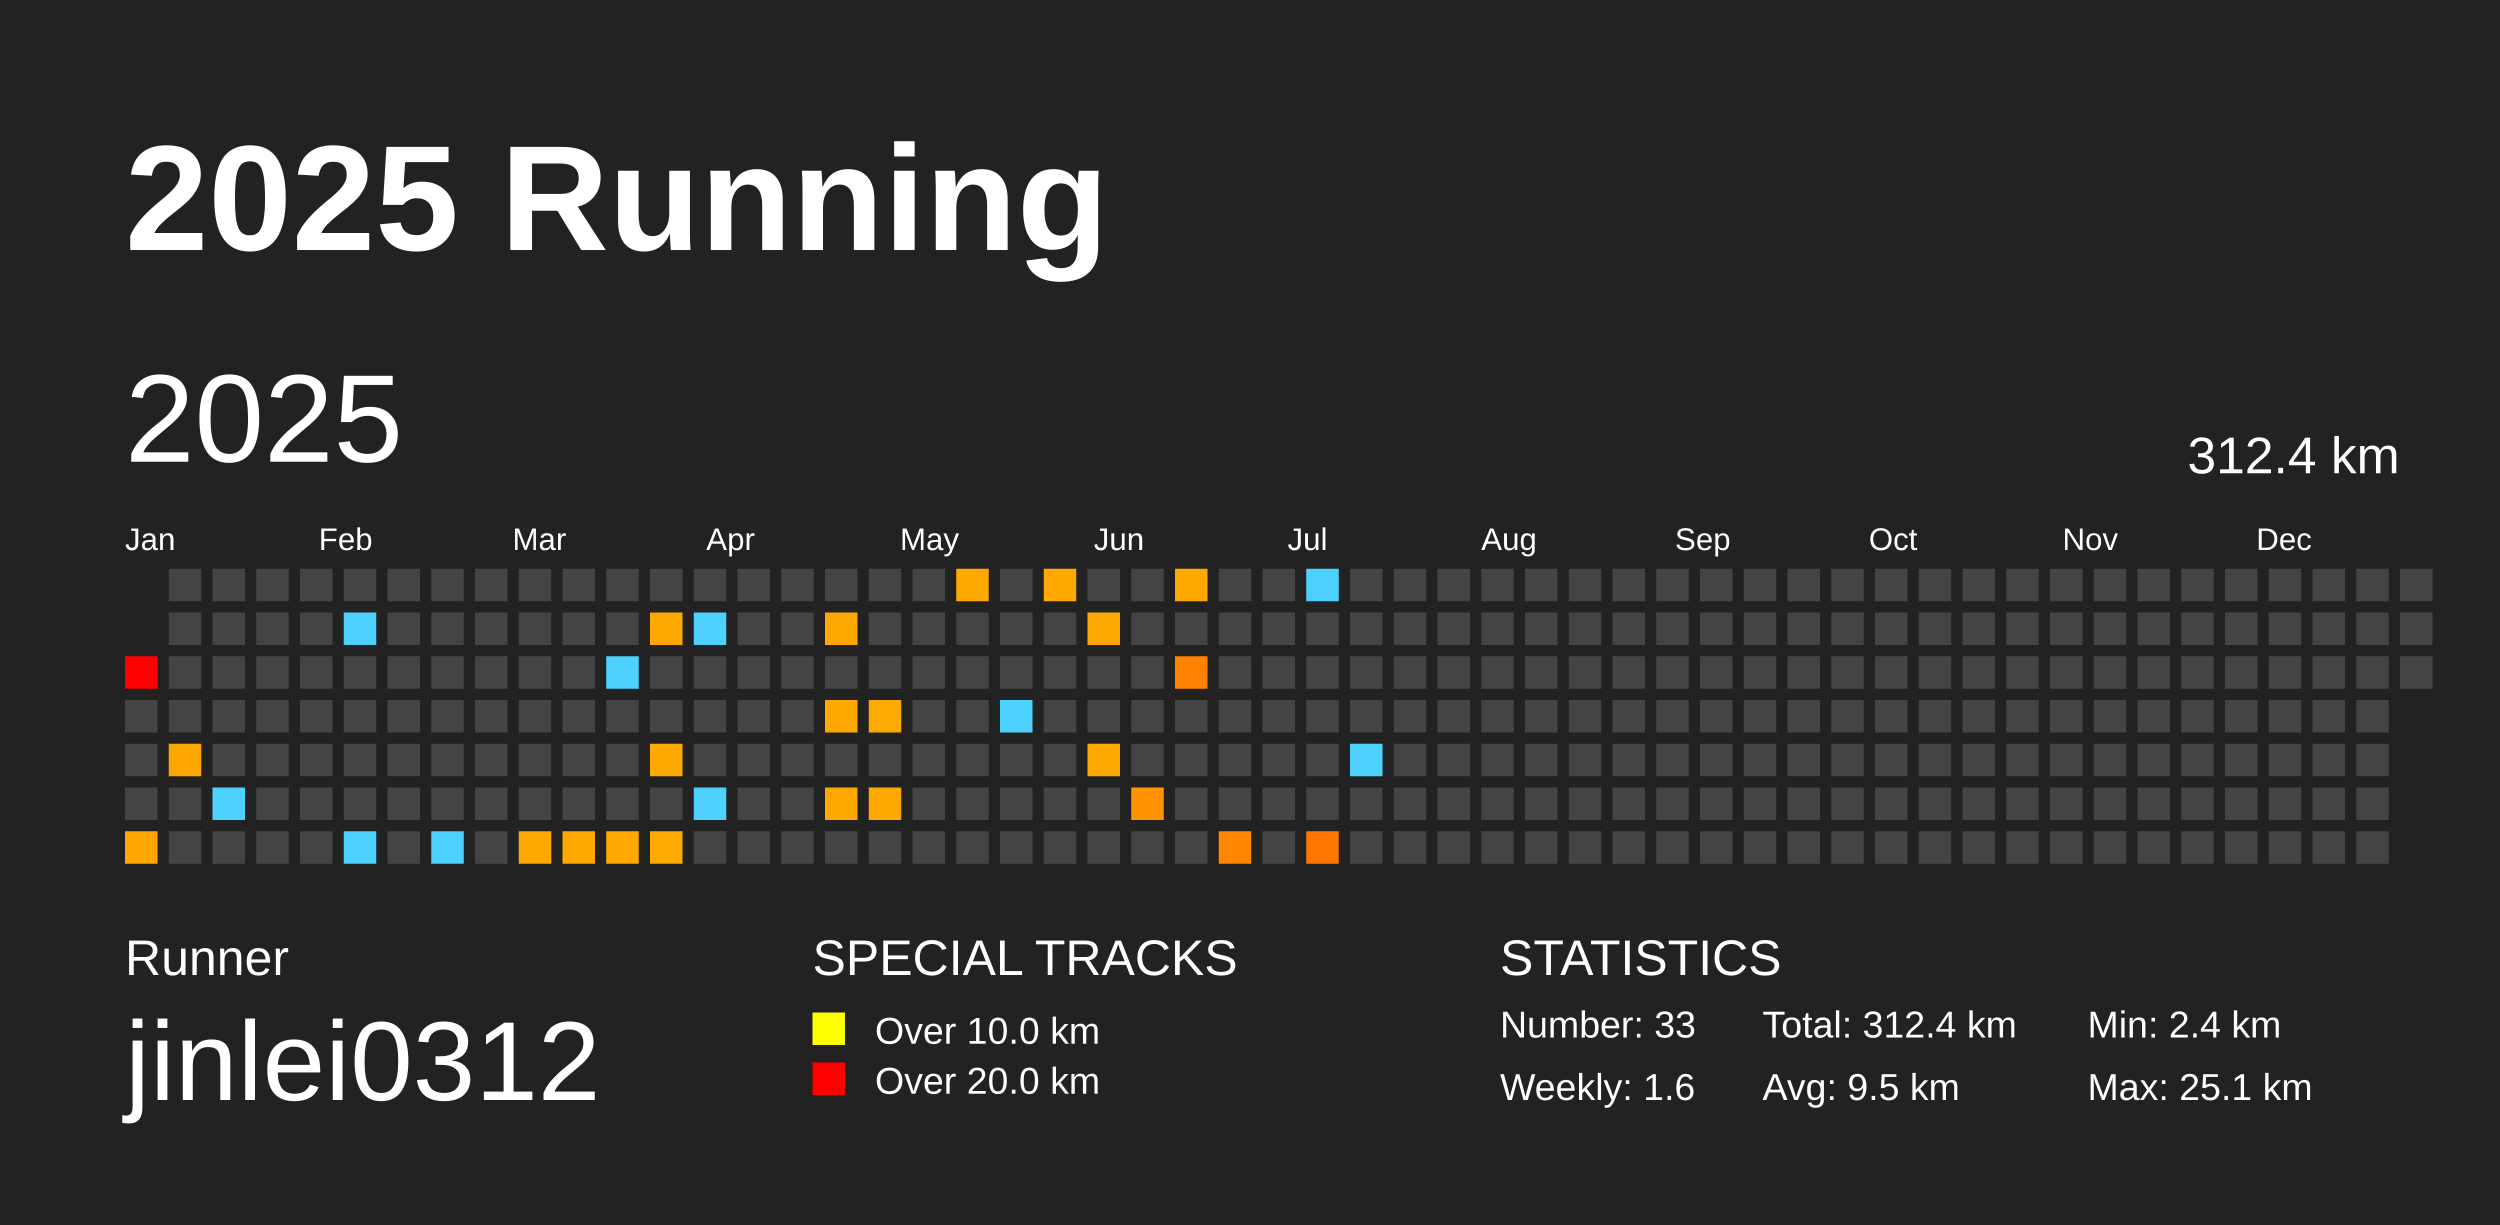
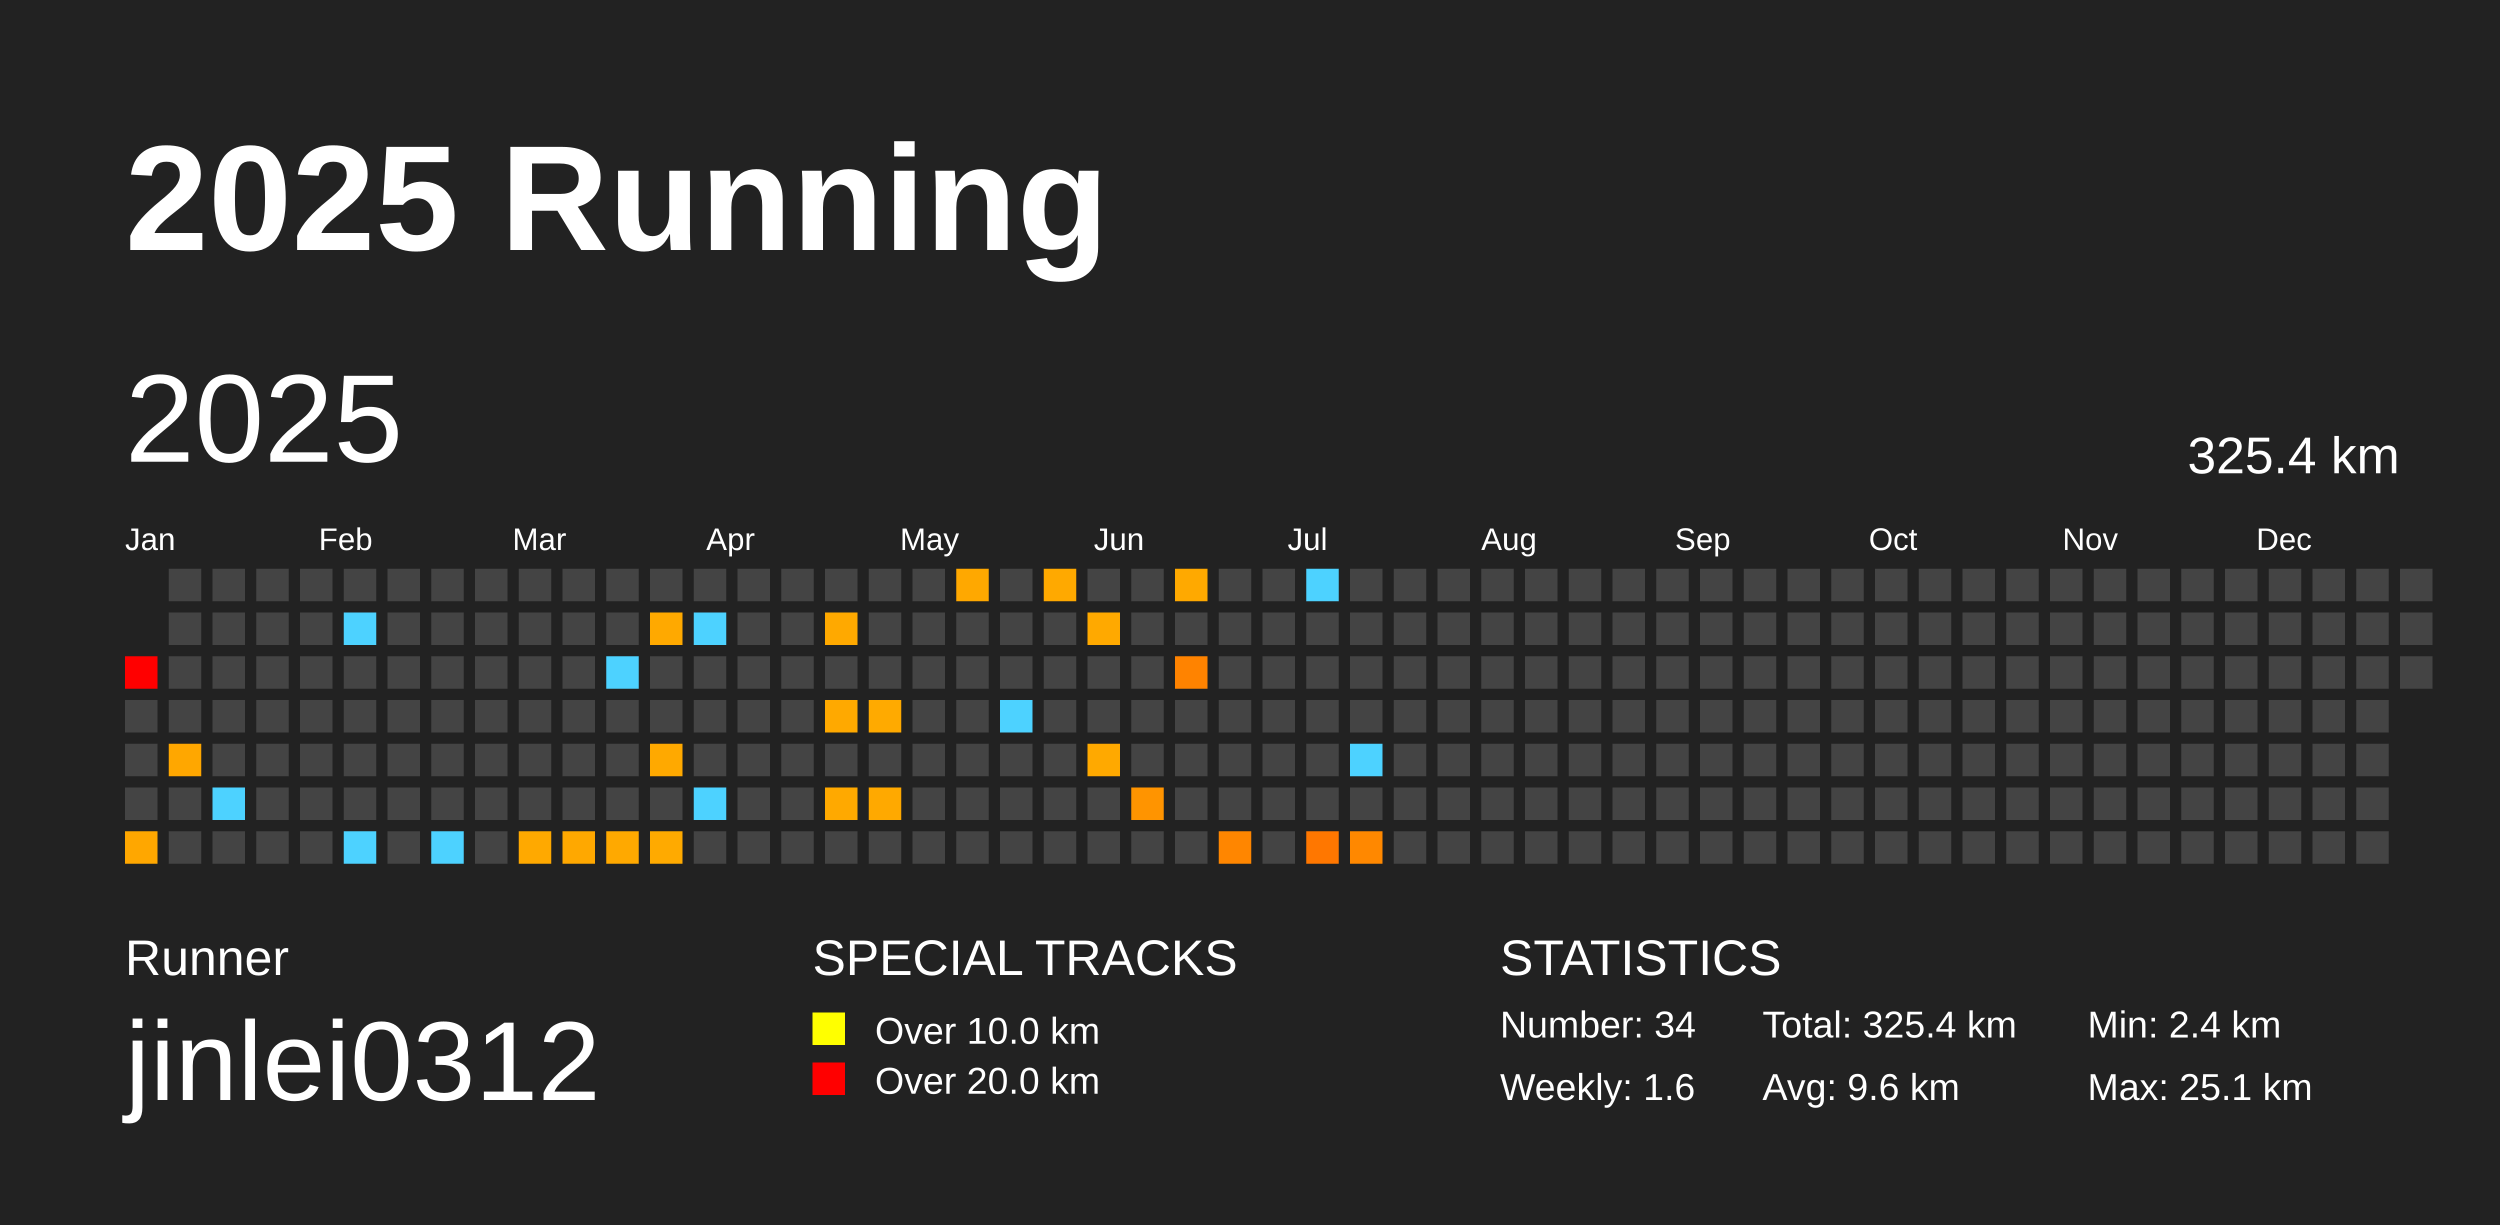
<svg xmlns="http://www.w3.org/2000/svg" baseProfile="full" height="98mm" version="1.1" viewBox="0,0,200,98" width="200mm">
  <defs />
  <rect fill="#222222" height="98" width="200" x="0" y="0" />
  <text fill="#FFFFFF" style="font-size:12px; font-family:Arial; font-weight:bold;" x="10" y="20">2025 Running</text>
  <text fill="#FFFFFF" style="font-size:4px; font-family:Arial" x="10" y="78">Runner</text>
  <text fill="#FFFFFF" style="font-size:9px; font-family:Arial" x="10" y="88">jinlei0312</text>
  <text fill="#FFFFFF" style="font-size:4px; font-family:Arial" x="65" y="78">SPECIAL TRACKS</text>
  <rect fill="yellow" height="2.6" width="2.6" x="65" y="81" />
  <text fill="#FFFFFF" style="font-size:3px; font-family:Arial" x="70" y="83.5">Over 10.0 km</text>
  <rect fill="red" height="2.6" width="2.6" x="65" y="85" />
  <text fill="#FFFFFF" style="font-size:3px; font-family:Arial" x="70" y="87.5">Over 20.0 km</text>
  <text fill="#FFFFFF" style="font-size:4px; font-family:Arial" x="120" y="78">STATISTICS</text>
-   <text fill="#FFFFFF" style="font-size:3px; font-family:Arial" x="120" y="83">Number: 33</text>
+   <text fill="#FFFFFF" style="font-size:3px; font-family:Arial" x="120" y="83">Number: 34</text>
  <text fill="#FFFFFF" style="font-size:3px; font-family:Arial" x="120" y="88">Weekly: 1.6</text>
-   <text fill="#FFFFFF" style="font-size:3px; font-family:Arial" x="141" y="83">Total: 312.4 km</text>
-   <text fill="#FFFFFF" style="font-size:3px; font-family:Arial" x="141" y="88">Avg: 9.5 km</text>
+   <text fill="#FFFFFF" style="font-size:3px; font-family:Arial" x="141" y="83">Total: 325.4 km</text>
+   <text fill="#FFFFFF" style="font-size:3px; font-family:Arial" x="141" y="88">Avg: 9.6 km</text>
  <text fill="#FFFFFF" style="font-size:3px; font-family:Arial" x="167" y="83">Min: 2.4 km</text>
  <text fill="#FFFFFF" style="font-size:3px; font-family:Arial" x="167" y="88">Max: 25.1 km</text>
  <text dominant-baseline="hanging" fill="#FFFFFF" style="font-size:10.0px; font-family:Arial;" x="10" y="30">2025</text>
-   <text dominant-baseline="hanging" fill="#FFFFFF" style="font-size:4.125px; font-family:Arial;" x="175" y="35">312.4 km</text>
+   <text dominant-baseline="hanging" fill="#FFFFFF" style="font-size:4.125px; font-family:Arial;" x="175" y="35">325.4 km</text>
  <text fill="#FFFFFF" style="font-size:2.5px; font-family:Arial" x="10.0" y="44">Jan</text>
  <text fill="#FFFFFF" style="font-size:2.5px; font-family:Arial" x="25.5" y="44">Feb</text>
  <text fill="#FFFFFF" style="font-size:2.5px; font-family:Arial" x="41.0" y="44">Mar</text>
  <text fill="#FFFFFF" style="font-size:2.5px; font-family:Arial" x="56.5" y="44">Apr</text>
  <text fill="#FFFFFF" style="font-size:2.5px; font-family:Arial" x="72.0" y="44">May</text>
  <text fill="#FFFFFF" style="font-size:2.5px; font-family:Arial" x="87.5" y="44">Jun</text>
  <text fill="#FFFFFF" style="font-size:2.5px; font-family:Arial" x="103.0" y="44">Jul</text>
  <text fill="#FFFFFF" style="font-size:2.5px; font-family:Arial" x="118.5" y="44">Aug</text>
  <text fill="#FFFFFF" style="font-size:2.5px; font-family:Arial" x="134.0" y="44">Sep</text>
  <text fill="#FFFFFF" style="font-size:2.5px; font-family:Arial" x="149.5" y="44">Oct</text>
  <text fill="#FFFFFF" style="font-size:2.5px; font-family:Arial" x="165.0" y="44">Nov</text>
  <text fill="#FFFFFF" style="font-size:2.5px; font-family:Arial" x="180.5" y="44">Dec</text>
  <rect fill="red" height="2.6" width="2.6" x="10.0" y="52.5" />
  <rect fill="#444444" height="2.6" width="2.6" x="10.0" y="56.0" />
  <rect fill="#444444" height="2.6" width="2.6" x="10.0" y="59.5" />
  <rect fill="#444444" height="2.6" width="2.6" x="10.0" y="63.0" />
  <rect fill="#ffa700" height="2.6" width="2.6" x="10.0" y="66.5" />
  <rect fill="#444444" height="2.6" width="2.6" x="13.5" y="45.5" />
  <rect fill="#444444" height="2.6" width="2.6" x="13.5" y="49.0" />
  <rect fill="#444444" height="2.6" width="2.6" x="13.5" y="52.5" />
  <rect fill="#444444" height="2.6" width="2.6" x="13.5" y="56.0" />
  <rect fill="#ffa700" height="2.6" width="2.6" x="13.5" y="59.5" />
  <rect fill="#444444" height="2.6" width="2.6" x="13.5" y="63.0" />
  <rect fill="#444444" height="2.6" width="2.6" x="13.5" y="66.5" />
  <rect fill="#444444" height="2.6" width="2.6" x="17.0" y="45.5" />
  <rect fill="#444444" height="2.6" width="2.6" x="17.0" y="49.0" />
  <rect fill="#444444" height="2.6" width="2.6" x="17.0" y="52.5" />
  <rect fill="#444444" height="2.6" width="2.6" x="17.0" y="56.0" />
  <rect fill="#444444" height="2.6" width="2.6" x="17.0" y="59.5" />
  <rect fill="#4dd2ff" height="2.6" width="2.6" x="17.0" y="63.0" />
  <rect fill="#444444" height="2.6" width="2.6" x="17.0" y="66.5" />
  <rect fill="#444444" height="2.6" width="2.6" x="20.5" y="45.5" />
  <rect fill="#444444" height="2.6" width="2.6" x="20.5" y="49.0" />
  <rect fill="#444444" height="2.6" width="2.6" x="20.5" y="52.5" />
  <rect fill="#444444" height="2.6" width="2.6" x="20.5" y="56.0" />
  <rect fill="#444444" height="2.6" width="2.6" x="20.5" y="59.5" />
  <rect fill="#444444" height="2.6" width="2.6" x="20.5" y="63.0" />
  <rect fill="#444444" height="2.6" width="2.6" x="20.5" y="66.5" />
  <rect fill="#444444" height="2.6" width="2.6" x="24.0" y="45.5" />
  <rect fill="#444444" height="2.6" width="2.6" x="24.0" y="49.0" />
  <rect fill="#444444" height="2.6" width="2.6" x="24.0" y="52.5" />
  <rect fill="#444444" height="2.6" width="2.6" x="24.0" y="56.0" />
  <rect fill="#444444" height="2.6" width="2.6" x="24.0" y="59.5" />
  <rect fill="#444444" height="2.6" width="2.6" x="24.0" y="63.0" />
  <rect fill="#444444" height="2.6" width="2.6" x="24.0" y="66.5" />
  <rect fill="#444444" height="2.6" width="2.6" x="27.5" y="45.5" />
  <rect fill="#4dd2ff" height="2.6" width="2.6" x="27.5" y="49.0" />
  <rect fill="#444444" height="2.6" width="2.6" x="27.5" y="52.5" />
  <rect fill="#444444" height="2.6" width="2.6" x="27.5" y="56.0" />
  <rect fill="#444444" height="2.6" width="2.6" x="27.5" y="59.5" />
  <rect fill="#444444" height="2.6" width="2.6" x="27.5" y="63.0" />
  <rect fill="#4dd2ff" height="2.6" width="2.6" x="27.5" y="66.5" />
  <rect fill="#444444" height="2.6" width="2.6" x="31.0" y="45.5" />
  <rect fill="#444444" height="2.6" width="2.6" x="31.0" y="49.0" />
  <rect fill="#444444" height="2.6" width="2.6" x="31.0" y="52.5" />
  <rect fill="#444444" height="2.6" width="2.6" x="31.0" y="56.0" />
  <rect fill="#444444" height="2.6" width="2.6" x="31.0" y="59.5" />
  <rect fill="#444444" height="2.6" width="2.6" x="31.0" y="63.0" />
  <rect fill="#444444" height="2.6" width="2.6" x="31.0" y="66.5" />
  <rect fill="#444444" height="2.6" width="2.6" x="34.5" y="45.5" />
  <rect fill="#444444" height="2.6" width="2.6" x="34.5" y="49.0" />
  <rect fill="#444444" height="2.6" width="2.6" x="34.5" y="52.5" />
  <rect fill="#444444" height="2.6" width="2.6" x="34.5" y="56.0" />
  <rect fill="#444444" height="2.6" width="2.6" x="34.5" y="59.5" />
  <rect fill="#444444" height="2.6" width="2.6" x="34.5" y="63.0" />
  <rect fill="#4dd2ff" height="2.6" width="2.6" x="34.5" y="66.5" />
  <rect fill="#444444" height="2.6" width="2.6" x="38.0" y="45.5" />
  <rect fill="#444444" height="2.6" width="2.6" x="38.0" y="49.0" />
  <rect fill="#444444" height="2.6" width="2.6" x="38.0" y="52.5" />
  <rect fill="#444444" height="2.6" width="2.6" x="38.0" y="56.0" />
  <rect fill="#444444" height="2.6" width="2.6" x="38.0" y="59.5" />
  <rect fill="#444444" height="2.6" width="2.6" x="38.0" y="63.0" />
  <rect fill="#444444" height="2.6" width="2.6" x="38.0" y="66.5" />
  <rect fill="#444444" height="2.6" width="2.6" x="41.5" y="45.5" />
  <rect fill="#444444" height="2.6" width="2.6" x="41.5" y="49.0" />
  <rect fill="#444444" height="2.6" width="2.6" x="41.5" y="52.5" />
  <rect fill="#444444" height="2.6" width="2.6" x="41.5" y="56.0" />
  <rect fill="#444444" height="2.6" width="2.6" x="41.5" y="59.5" />
  <rect fill="#444444" height="2.6" width="2.6" x="41.5" y="63.0" />
  <rect fill="#ffa900" height="2.6" width="2.6" x="41.5" y="66.5" />
  <rect fill="#444444" height="2.6" width="2.6" x="45.0" y="45.5" />
  <rect fill="#444444" height="2.6" width="2.6" x="45.0" y="49.0" />
  <rect fill="#444444" height="2.6" width="2.6" x="45.0" y="52.5" />
  <rect fill="#444444" height="2.6" width="2.6" x="45.0" y="56.0" />
  <rect fill="#444444" height="2.6" width="2.6" x="45.0" y="59.5" />
  <rect fill="#444444" height="2.6" width="2.6" x="45.0" y="63.0" />
  <rect fill="#ffa800" height="2.6" width="2.6" x="45.0" y="66.5" />
  <rect fill="#444444" height="2.6" width="2.6" x="48.5" y="45.5" />
  <rect fill="#444444" height="2.6" width="2.6" x="48.5" y="49.0" />
  <rect fill="#4dd2ff" height="2.6" width="2.6" x="48.5" y="52.5" />
  <rect fill="#444444" height="2.6" width="2.6" x="48.5" y="56.0" />
  <rect fill="#444444" height="2.6" width="2.6" x="48.5" y="59.5" />
  <rect fill="#444444" height="2.6" width="2.6" x="48.5" y="63.0" />
  <rect fill="#ffa900" height="2.6" width="2.6" x="48.5" y="66.5" />
  <rect fill="#444444" height="2.6" width="2.6" x="52.0" y="45.5" />
  <rect fill="#ffa900" height="2.6" width="2.6" x="52.0" y="49.0" />
  <rect fill="#444444" height="2.6" width="2.6" x="52.0" y="52.5" />
  <rect fill="#444444" height="2.6" width="2.6" x="52.0" y="56.0" />
  <rect fill="#ffa900" height="2.6" width="2.6" x="52.0" y="59.5" />
  <rect fill="#444444" height="2.6" width="2.6" x="52.0" y="63.0" />
  <rect fill="#ffaa00" height="2.6" width="2.6" x="52.0" y="66.5" />
  <rect fill="#444444" height="2.6" width="2.6" x="55.5" y="45.5" />
  <rect fill="#4dd2ff" height="2.6" width="2.6" x="55.5" y="49.0" />
  <rect fill="#444444" height="2.6" width="2.6" x="55.5" y="52.5" />
  <rect fill="#444444" height="2.6" width="2.6" x="55.5" y="56.0" />
  <rect fill="#444444" height="2.6" width="2.6" x="55.5" y="59.5" />
  <rect fill="#4dd2ff" height="2.6" width="2.6" x="55.5" y="63.0" />
  <rect fill="#444444" height="2.6" width="2.6" x="55.5" y="66.5" />
  <rect fill="#444444" height="2.6" width="2.6" x="59.0" y="45.5" />
  <rect fill="#444444" height="2.6" width="2.6" x="59.0" y="49.0" />
  <rect fill="#444444" height="2.6" width="2.6" x="59.0" y="52.5" />
  <rect fill="#444444" height="2.6" width="2.6" x="59.0" y="56.0" />
  <rect fill="#444444" height="2.6" width="2.6" x="59.0" y="59.5" />
  <rect fill="#444444" height="2.6" width="2.6" x="59.0" y="63.0" />
  <rect fill="#444444" height="2.6" width="2.6" x="59.0" y="66.5" />
  <rect fill="#444444" height="2.6" width="2.6" x="62.5" y="45.5" />
  <rect fill="#444444" height="2.6" width="2.6" x="62.5" y="49.0" />
  <rect fill="#444444" height="2.6" width="2.6" x="62.5" y="52.5" />
  <rect fill="#444444" height="2.6" width="2.6" x="62.5" y="56.0" />
  <rect fill="#444444" height="2.6" width="2.6" x="62.5" y="59.5" />
  <rect fill="#444444" height="2.6" width="2.6" x="62.5" y="63.0" />
  <rect fill="#444444" height="2.6" width="2.6" x="62.5" y="66.5" />
  <rect fill="#444444" height="2.6" width="2.6" x="66.0" y="45.5" />
  <rect fill="#ffa900" height="2.6" width="2.6" x="66.0" y="49.0" />
  <rect fill="#444444" height="2.6" width="2.6" x="66.0" y="52.5" />
  <rect fill="#ffa900" height="2.6" width="2.6" x="66.0" y="56.0" />
  <rect fill="#444444" height="2.6" width="2.6" x="66.0" y="59.5" />
  <rect fill="#ffa900" height="2.6" width="2.6" x="66.0" y="63.0" />
  <rect fill="#444444" height="2.6" width="2.6" x="66.0" y="66.5" />
  <rect fill="#444444" height="2.6" width="2.6" x="69.5" y="45.5" />
  <rect fill="#444444" height="2.6" width="2.6" x="69.5" y="49.0" />
  <rect fill="#444444" height="2.6" width="2.6" x="69.5" y="52.5" />
  <rect fill="#ffaa00" height="2.6" width="2.6" x="69.5" y="56.0" />
  <rect fill="#444444" height="2.6" width="2.6" x="69.5" y="59.5" />
  <rect fill="#ffa900" height="2.6" width="2.6" x="69.5" y="63.0" />
  <rect fill="#444444" height="2.6" width="2.6" x="69.5" y="66.5" />
  <rect fill="#444444" height="2.6" width="2.6" x="73.0" y="45.5" />
  <rect fill="#444444" height="2.6" width="2.6" x="73.0" y="49.0" />
  <rect fill="#444444" height="2.6" width="2.6" x="73.0" y="52.5" />
  <rect fill="#444444" height="2.6" width="2.6" x="73.0" y="56.0" />
  <rect fill="#444444" height="2.6" width="2.6" x="73.0" y="59.5" />
  <rect fill="#444444" height="2.6" width="2.6" x="73.0" y="63.0" />
  <rect fill="#444444" height="2.6" width="2.6" x="73.0" y="66.5" />
  <rect fill="#ffa800" height="2.6" width="2.6" x="76.5" y="45.5" />
  <rect fill="#444444" height="2.6" width="2.6" x="76.5" y="49.0" />
  <rect fill="#444444" height="2.6" width="2.6" x="76.5" y="52.5" />
  <rect fill="#444444" height="2.6" width="2.6" x="76.5" y="56.0" />
  <rect fill="#444444" height="2.6" width="2.6" x="76.5" y="59.5" />
  <rect fill="#444444" height="2.6" width="2.6" x="76.5" y="63.0" />
  <rect fill="#444444" height="2.6" width="2.6" x="76.5" y="66.5" />
  <rect fill="#444444" height="2.6" width="2.6" x="80.0" y="45.5" />
  <rect fill="#444444" height="2.6" width="2.6" x="80.0" y="49.0" />
  <rect fill="#444444" height="2.6" width="2.6" x="80.0" y="52.5" />
  <rect fill="#4dd2ff" height="2.6" width="2.6" x="80.0" y="56.0" />
  <rect fill="#444444" height="2.6" width="2.6" x="80.0" y="59.5" />
  <rect fill="#444444" height="2.6" width="2.6" x="80.0" y="63.0" />
  <rect fill="#444444" height="2.6" width="2.6" x="80.0" y="66.5" />
  <rect fill="#ffa900" height="2.6" width="2.6" x="83.5" y="45.5" />
  <rect fill="#444444" height="2.6" width="2.6" x="83.5" y="49.0" />
  <rect fill="#444444" height="2.6" width="2.6" x="83.5" y="52.5" />
  <rect fill="#444444" height="2.6" width="2.6" x="83.5" y="56.0" />
  <rect fill="#444444" height="2.6" width="2.6" x="83.5" y="59.5" />
  <rect fill="#444444" height="2.6" width="2.6" x="83.5" y="63.0" />
  <rect fill="#444444" height="2.6" width="2.6" x="83.5" y="66.5" />
  <rect fill="#444444" height="2.6" width="2.6" x="87.0" y="45.5" />
  <rect fill="#ffa900" height="2.6" width="2.6" x="87.0" y="49.0" />
  <rect fill="#444444" height="2.6" width="2.6" x="87.0" y="52.5" />
  <rect fill="#444444" height="2.6" width="2.6" x="87.0" y="56.0" />
  <rect fill="#ffa900" height="2.6" width="2.6" x="87.0" y="59.5" />
  <rect fill="#444444" height="2.6" width="2.6" x="87.0" y="63.0" />
  <rect fill="#444444" height="2.6" width="2.6" x="87.0" y="66.5" />
  <rect fill="#444444" height="2.6" width="2.6" x="90.5" y="45.5" />
  <rect fill="#444444" height="2.6" width="2.6" x="90.5" y="49.0" />
  <rect fill="#444444" height="2.6" width="2.6" x="90.5" y="52.5" />
  <rect fill="#444444" height="2.6" width="2.6" x="90.5" y="56.0" />
  <rect fill="#444444" height="2.6" width="2.6" x="90.5" y="59.5" />
  <rect fill="#ff9400" height="2.6" width="2.6" x="90.5" y="63.0" />
  <rect fill="#444444" height="2.6" width="2.6" x="90.5" y="66.5" />
  <rect fill="#ffa900" height="2.6" width="2.6" x="94.0" y="45.5" />
  <rect fill="#444444" height="2.6" width="2.6" x="94.0" y="49.0" />
  <rect fill="#ff8300" height="2.6" width="2.6" x="94.0" y="52.5" />
  <rect fill="#444444" height="2.6" width="2.6" x="94.0" y="56.0" />
  <rect fill="#444444" height="2.6" width="2.6" x="94.0" y="59.5" />
  <rect fill="#444444" height="2.6" width="2.6" x="94.0" y="63.0" />
  <rect fill="#444444" height="2.6" width="2.6" x="94.0" y="66.5" />
  <rect fill="#444444" height="2.6" width="2.6" x="97.5" y="45.5" />
  <rect fill="#444444" height="2.6" width="2.6" x="97.5" y="49.0" />
  <rect fill="#444444" height="2.6" width="2.6" x="97.5" y="52.5" />
  <rect fill="#444444" height="2.6" width="2.6" x="97.5" y="56.0" />
  <rect fill="#444444" height="2.6" width="2.6" x="97.5" y="59.5" />
  <rect fill="#444444" height="2.6" width="2.6" x="97.5" y="63.0" />
  <rect fill="#ff8600" height="2.6" width="2.6" x="97.5" y="66.5" />
  <rect fill="#444444" height="2.6" width="2.6" x="101.0" y="45.5" />
  <rect fill="#444444" height="2.6" width="2.6" x="101.0" y="49.0" />
  <rect fill="#444444" height="2.6" width="2.6" x="101.0" y="52.5" />
  <rect fill="#444444" height="2.6" width="2.6" x="101.0" y="56.0" />
  <rect fill="#444444" height="2.6" width="2.6" x="101.0" y="59.5" />
  <rect fill="#444444" height="2.6" width="2.6" x="101.0" y="63.0" />
  <rect fill="#444444" height="2.6" width="2.6" x="101.0" y="66.5" />
  <rect fill="#4dd2ff" height="2.6" width="2.6" x="104.5" y="45.5" />
  <rect fill="#444444" height="2.6" width="2.6" x="104.5" y="49.0" />
  <rect fill="#444444" height="2.6" width="2.6" x="104.5" y="52.5" />
  <rect fill="#444444" height="2.6" width="2.6" x="104.5" y="56.0" />
  <rect fill="#444444" height="2.6" width="2.6" x="104.5" y="59.5" />
  <rect fill="#444444" height="2.6" width="2.6" x="104.5" y="63.0" />
  <rect fill="#ff7700" height="2.6" width="2.6" x="104.5" y="66.5" />
  <rect fill="#444444" height="2.6" width="2.6" x="108.0" y="45.5" />
  <rect fill="#444444" height="2.6" width="2.6" x="108.0" y="49.0" />
  <rect fill="#444444" height="2.6" width="2.6" x="108.0" y="52.5" />
  <rect fill="#444444" height="2.6" width="2.6" x="108.0" y="56.0" />
  <rect fill="#4dd2ff" height="2.6" width="2.6" x="108.0" y="59.5" />
  <rect fill="#444444" height="2.6" width="2.6" x="108.0" y="63.0" />
-   <rect fill="#444444" height="2.6" width="2.6" x="108.0" y="66.5" />
+   <rect fill="#ff8800" height="2.6" width="2.6" x="108.0" y="66.5" />
  <rect fill="#444444" height="2.6" width="2.6" x="111.5" y="45.5" />
  <rect fill="#444444" height="2.6" width="2.6" x="111.5" y="49.0" />
  <rect fill="#444444" height="2.6" width="2.6" x="111.5" y="52.5" />
  <rect fill="#444444" height="2.6" width="2.6" x="111.5" y="56.0" />
  <rect fill="#444444" height="2.6" width="2.6" x="111.5" y="59.5" />
  <rect fill="#444444" height="2.6" width="2.6" x="111.5" y="63.0" />
  <rect fill="#444444" height="2.6" width="2.6" x="111.5" y="66.5" />
  <rect fill="#444444" height="2.6" width="2.6" x="115.0" y="45.5" />
  <rect fill="#444444" height="2.6" width="2.6" x="115.0" y="49.0" />
  <rect fill="#444444" height="2.6" width="2.6" x="115.0" y="52.5" />
  <rect fill="#444444" height="2.6" width="2.6" x="115.0" y="56.0" />
  <rect fill="#444444" height="2.6" width="2.6" x="115.0" y="59.5" />
  <rect fill="#444444" height="2.6" width="2.6" x="115.0" y="63.0" />
  <rect fill="#444444" height="2.6" width="2.6" x="115.0" y="66.5" />
  <rect fill="#444444" height="2.6" width="2.6" x="118.5" y="45.5" />
  <rect fill="#444444" height="2.6" width="2.6" x="118.5" y="49.0" />
  <rect fill="#444444" height="2.6" width="2.6" x="118.5" y="52.5" />
  <rect fill="#444444" height="2.6" width="2.6" x="118.5" y="56.0" />
  <rect fill="#444444" height="2.6" width="2.6" x="118.5" y="59.5" />
  <rect fill="#444444" height="2.6" width="2.6" x="118.5" y="63.0" />
  <rect fill="#444444" height="2.6" width="2.6" x="118.5" y="66.5" />
  <rect fill="#444444" height="2.6" width="2.6" x="122.0" y="45.5" />
  <rect fill="#444444" height="2.6" width="2.6" x="122.0" y="49.0" />
  <rect fill="#444444" height="2.6" width="2.6" x="122.0" y="52.5" />
  <rect fill="#444444" height="2.6" width="2.6" x="122.0" y="56.0" />
  <rect fill="#444444" height="2.6" width="2.6" x="122.0" y="59.5" />
  <rect fill="#444444" height="2.6" width="2.6" x="122.0" y="63.0" />
  <rect fill="#444444" height="2.6" width="2.6" x="122.0" y="66.5" />
  <rect fill="#444444" height="2.6" width="2.6" x="125.5" y="45.5" />
  <rect fill="#444444" height="2.6" width="2.6" x="125.5" y="49.0" />
  <rect fill="#444444" height="2.6" width="2.6" x="125.5" y="52.5" />
  <rect fill="#444444" height="2.6" width="2.6" x="125.5" y="56.0" />
  <rect fill="#444444" height="2.6" width="2.6" x="125.5" y="59.5" />
  <rect fill="#444444" height="2.6" width="2.6" x="125.5" y="63.0" />
  <rect fill="#444444" height="2.6" width="2.6" x="125.5" y="66.5" />
  <rect fill="#444444" height="2.6" width="2.6" x="129.0" y="45.5" />
  <rect fill="#444444" height="2.6" width="2.6" x="129.0" y="49.0" />
  <rect fill="#444444" height="2.6" width="2.6" x="129.0" y="52.5" />
  <rect fill="#444444" height="2.6" width="2.6" x="129.0" y="56.0" />
  <rect fill="#444444" height="2.6" width="2.6" x="129.0" y="59.5" />
  <rect fill="#444444" height="2.6" width="2.6" x="129.0" y="63.0" />
  <rect fill="#444444" height="2.6" width="2.6" x="129.0" y="66.5" />
  <rect fill="#444444" height="2.6" width="2.6" x="132.5" y="45.5" />
  <rect fill="#444444" height="2.6" width="2.6" x="132.5" y="49.0" />
  <rect fill="#444444" height="2.6" width="2.6" x="132.5" y="52.5" />
  <rect fill="#444444" height="2.6" width="2.6" x="132.5" y="56.0" />
  <rect fill="#444444" height="2.6" width="2.6" x="132.5" y="59.5" />
  <rect fill="#444444" height="2.6" width="2.6" x="132.5" y="63.0" />
  <rect fill="#444444" height="2.6" width="2.6" x="132.5" y="66.5" />
  <rect fill="#444444" height="2.6" width="2.6" x="136.0" y="45.5" />
  <rect fill="#444444" height="2.6" width="2.6" x="136.0" y="49.0" />
  <rect fill="#444444" height="2.6" width="2.6" x="136.0" y="52.5" />
  <rect fill="#444444" height="2.6" width="2.6" x="136.0" y="56.0" />
  <rect fill="#444444" height="2.6" width="2.6" x="136.0" y="59.5" />
  <rect fill="#444444" height="2.6" width="2.6" x="136.0" y="63.0" />
  <rect fill="#444444" height="2.6" width="2.6" x="136.0" y="66.5" />
  <rect fill="#444444" height="2.6" width="2.6" x="139.5" y="45.5" />
  <rect fill="#444444" height="2.6" width="2.6" x="139.5" y="49.0" />
  <rect fill="#444444" height="2.6" width="2.6" x="139.5" y="52.5" />
  <rect fill="#444444" height="2.6" width="2.6" x="139.5" y="56.0" />
  <rect fill="#444444" height="2.6" width="2.6" x="139.5" y="59.5" />
  <rect fill="#444444" height="2.6" width="2.6" x="139.5" y="63.0" />
  <rect fill="#444444" height="2.6" width="2.6" x="139.5" y="66.5" />
  <rect fill="#444444" height="2.6" width="2.6" x="143.0" y="45.5" />
  <rect fill="#444444" height="2.6" width="2.6" x="143.0" y="49.0" />
  <rect fill="#444444" height="2.6" width="2.6" x="143.0" y="52.5" />
  <rect fill="#444444" height="2.6" width="2.6" x="143.0" y="56.0" />
  <rect fill="#444444" height="2.6" width="2.6" x="143.0" y="59.5" />
  <rect fill="#444444" height="2.6" width="2.6" x="143.0" y="63.0" />
  <rect fill="#444444" height="2.6" width="2.6" x="143.0" y="66.5" />
  <rect fill="#444444" height="2.6" width="2.6" x="146.5" y="45.5" />
  <rect fill="#444444" height="2.6" width="2.6" x="146.5" y="49.0" />
  <rect fill="#444444" height="2.6" width="2.6" x="146.5" y="52.5" />
  <rect fill="#444444" height="2.6" width="2.6" x="146.5" y="56.0" />
  <rect fill="#444444" height="2.6" width="2.6" x="146.5" y="59.5" />
  <rect fill="#444444" height="2.6" width="2.6" x="146.5" y="63.0" />
  <rect fill="#444444" height="2.6" width="2.6" x="146.5" y="66.5" />
  <rect fill="#444444" height="2.6" width="2.6" x="150.0" y="45.5" />
  <rect fill="#444444" height="2.6" width="2.6" x="150.0" y="49.0" />
  <rect fill="#444444" height="2.6" width="2.6" x="150.0" y="52.5" />
  <rect fill="#444444" height="2.6" width="2.6" x="150.0" y="56.0" />
  <rect fill="#444444" height="2.6" width="2.6" x="150.0" y="59.5" />
  <rect fill="#444444" height="2.6" width="2.6" x="150.0" y="63.0" />
  <rect fill="#444444" height="2.6" width="2.6" x="150.0" y="66.5" />
  <rect fill="#444444" height="2.6" width="2.6" x="153.5" y="45.5" />
  <rect fill="#444444" height="2.6" width="2.6" x="153.5" y="49.0" />
  <rect fill="#444444" height="2.6" width="2.6" x="153.5" y="52.5" />
  <rect fill="#444444" height="2.6" width="2.6" x="153.5" y="56.0" />
  <rect fill="#444444" height="2.6" width="2.6" x="153.5" y="59.5" />
  <rect fill="#444444" height="2.6" width="2.6" x="153.5" y="63.0" />
  <rect fill="#444444" height="2.6" width="2.6" x="153.5" y="66.5" />
  <rect fill="#444444" height="2.6" width="2.6" x="157.0" y="45.5" />
  <rect fill="#444444" height="2.6" width="2.6" x="157.0" y="49.0" />
  <rect fill="#444444" height="2.6" width="2.6" x="157.0" y="52.5" />
  <rect fill="#444444" height="2.6" width="2.6" x="157.0" y="56.0" />
  <rect fill="#444444" height="2.6" width="2.6" x="157.0" y="59.5" />
  <rect fill="#444444" height="2.6" width="2.6" x="157.0" y="63.0" />
  <rect fill="#444444" height="2.6" width="2.6" x="157.0" y="66.5" />
  <rect fill="#444444" height="2.6" width="2.6" x="160.5" y="45.5" />
  <rect fill="#444444" height="2.6" width="2.6" x="160.5" y="49.0" />
  <rect fill="#444444" height="2.6" width="2.6" x="160.5" y="52.5" />
  <rect fill="#444444" height="2.6" width="2.6" x="160.5" y="56.0" />
  <rect fill="#444444" height="2.6" width="2.6" x="160.5" y="59.5" />
  <rect fill="#444444" height="2.6" width="2.6" x="160.5" y="63.0" />
  <rect fill="#444444" height="2.6" width="2.6" x="160.5" y="66.5" />
  <rect fill="#444444" height="2.6" width="2.6" x="164.0" y="45.5" />
  <rect fill="#444444" height="2.6" width="2.6" x="164.0" y="49.0" />
  <rect fill="#444444" height="2.6" width="2.6" x="164.0" y="52.5" />
  <rect fill="#444444" height="2.6" width="2.6" x="164.0" y="56.0" />
  <rect fill="#444444" height="2.6" width="2.6" x="164.0" y="59.5" />
  <rect fill="#444444" height="2.6" width="2.6" x="164.0" y="63.0" />
  <rect fill="#444444" height="2.6" width="2.6" x="164.0" y="66.5" />
  <rect fill="#444444" height="2.6" width="2.6" x="167.5" y="45.5" />
  <rect fill="#444444" height="2.6" width="2.6" x="167.5" y="49.0" />
  <rect fill="#444444" height="2.6" width="2.6" x="167.5" y="52.5" />
  <rect fill="#444444" height="2.6" width="2.6" x="167.5" y="56.0" />
  <rect fill="#444444" height="2.6" width="2.6" x="167.5" y="59.5" />
  <rect fill="#444444" height="2.6" width="2.6" x="167.5" y="63.0" />
  <rect fill="#444444" height="2.6" width="2.6" x="167.5" y="66.5" />
  <rect fill="#444444" height="2.6" width="2.6" x="171.0" y="45.5" />
  <rect fill="#444444" height="2.6" width="2.6" x="171.0" y="49.0" />
  <rect fill="#444444" height="2.6" width="2.6" x="171.0" y="52.5" />
  <rect fill="#444444" height="2.6" width="2.6" x="171.0" y="56.0" />
  <rect fill="#444444" height="2.6" width="2.6" x="171.0" y="59.5" />
  <rect fill="#444444" height="2.6" width="2.6" x="171.0" y="63.0" />
  <rect fill="#444444" height="2.6" width="2.6" x="171.0" y="66.5" />
  <rect fill="#444444" height="2.6" width="2.6" x="174.5" y="45.5" />
  <rect fill="#444444" height="2.6" width="2.6" x="174.5" y="49.0" />
  <rect fill="#444444" height="2.6" width="2.6" x="174.5" y="52.5" />
  <rect fill="#444444" height="2.6" width="2.6" x="174.5" y="56.0" />
  <rect fill="#444444" height="2.6" width="2.6" x="174.5" y="59.5" />
  <rect fill="#444444" height="2.6" width="2.6" x="174.5" y="63.0" />
  <rect fill="#444444" height="2.6" width="2.6" x="174.5" y="66.5" />
  <rect fill="#444444" height="2.6" width="2.6" x="178.0" y="45.5" />
  <rect fill="#444444" height="2.6" width="2.6" x="178.0" y="49.0" />
  <rect fill="#444444" height="2.6" width="2.6" x="178.0" y="52.5" />
  <rect fill="#444444" height="2.6" width="2.6" x="178.0" y="56.0" />
  <rect fill="#444444" height="2.6" width="2.6" x="178.0" y="59.5" />
  <rect fill="#444444" height="2.6" width="2.6" x="178.0" y="63.0" />
  <rect fill="#444444" height="2.6" width="2.6" x="178.0" y="66.5" />
  <rect fill="#444444" height="2.6" width="2.6" x="181.5" y="45.5" />
  <rect fill="#444444" height="2.6" width="2.6" x="181.5" y="49.0" />
  <rect fill="#444444" height="2.6" width="2.6" x="181.5" y="52.5" />
  <rect fill="#444444" height="2.6" width="2.6" x="181.5" y="56.0" />
  <rect fill="#444444" height="2.6" width="2.6" x="181.5" y="59.5" />
  <rect fill="#444444" height="2.6" width="2.6" x="181.5" y="63.0" />
  <rect fill="#444444" height="2.6" width="2.6" x="181.5" y="66.5" />
  <rect fill="#444444" height="2.6" width="2.6" x="185.0" y="45.5" />
  <rect fill="#444444" height="2.6" width="2.6" x="185.0" y="49.0" />
  <rect fill="#444444" height="2.6" width="2.6" x="185.0" y="52.5" />
  <rect fill="#444444" height="2.6" width="2.6" x="185.0" y="56.0" />
  <rect fill="#444444" height="2.6" width="2.6" x="185.0" y="59.5" />
  <rect fill="#444444" height="2.6" width="2.6" x="185.0" y="63.0" />
  <rect fill="#444444" height="2.6" width="2.6" x="185.0" y="66.5" />
  <rect fill="#444444" height="2.6" width="2.6" x="188.5" y="45.5" />
  <rect fill="#444444" height="2.6" width="2.6" x="188.5" y="49.0" />
  <rect fill="#444444" height="2.6" width="2.6" x="188.5" y="52.5" />
  <rect fill="#444444" height="2.6" width="2.6" x="188.5" y="56.0" />
  <rect fill="#444444" height="2.6" width="2.6" x="188.5" y="59.5" />
  <rect fill="#444444" height="2.6" width="2.6" x="188.5" y="63.0" />
  <rect fill="#444444" height="2.6" width="2.6" x="188.5" y="66.5" />
  <rect fill="#444444" height="2.6" width="2.6" x="192.0" y="45.5" />
  <rect fill="#444444" height="2.6" width="2.6" x="192.0" y="49.0" />
  <rect fill="#444444" height="2.6" width="2.6" x="192.0" y="52.5" />
</svg>
